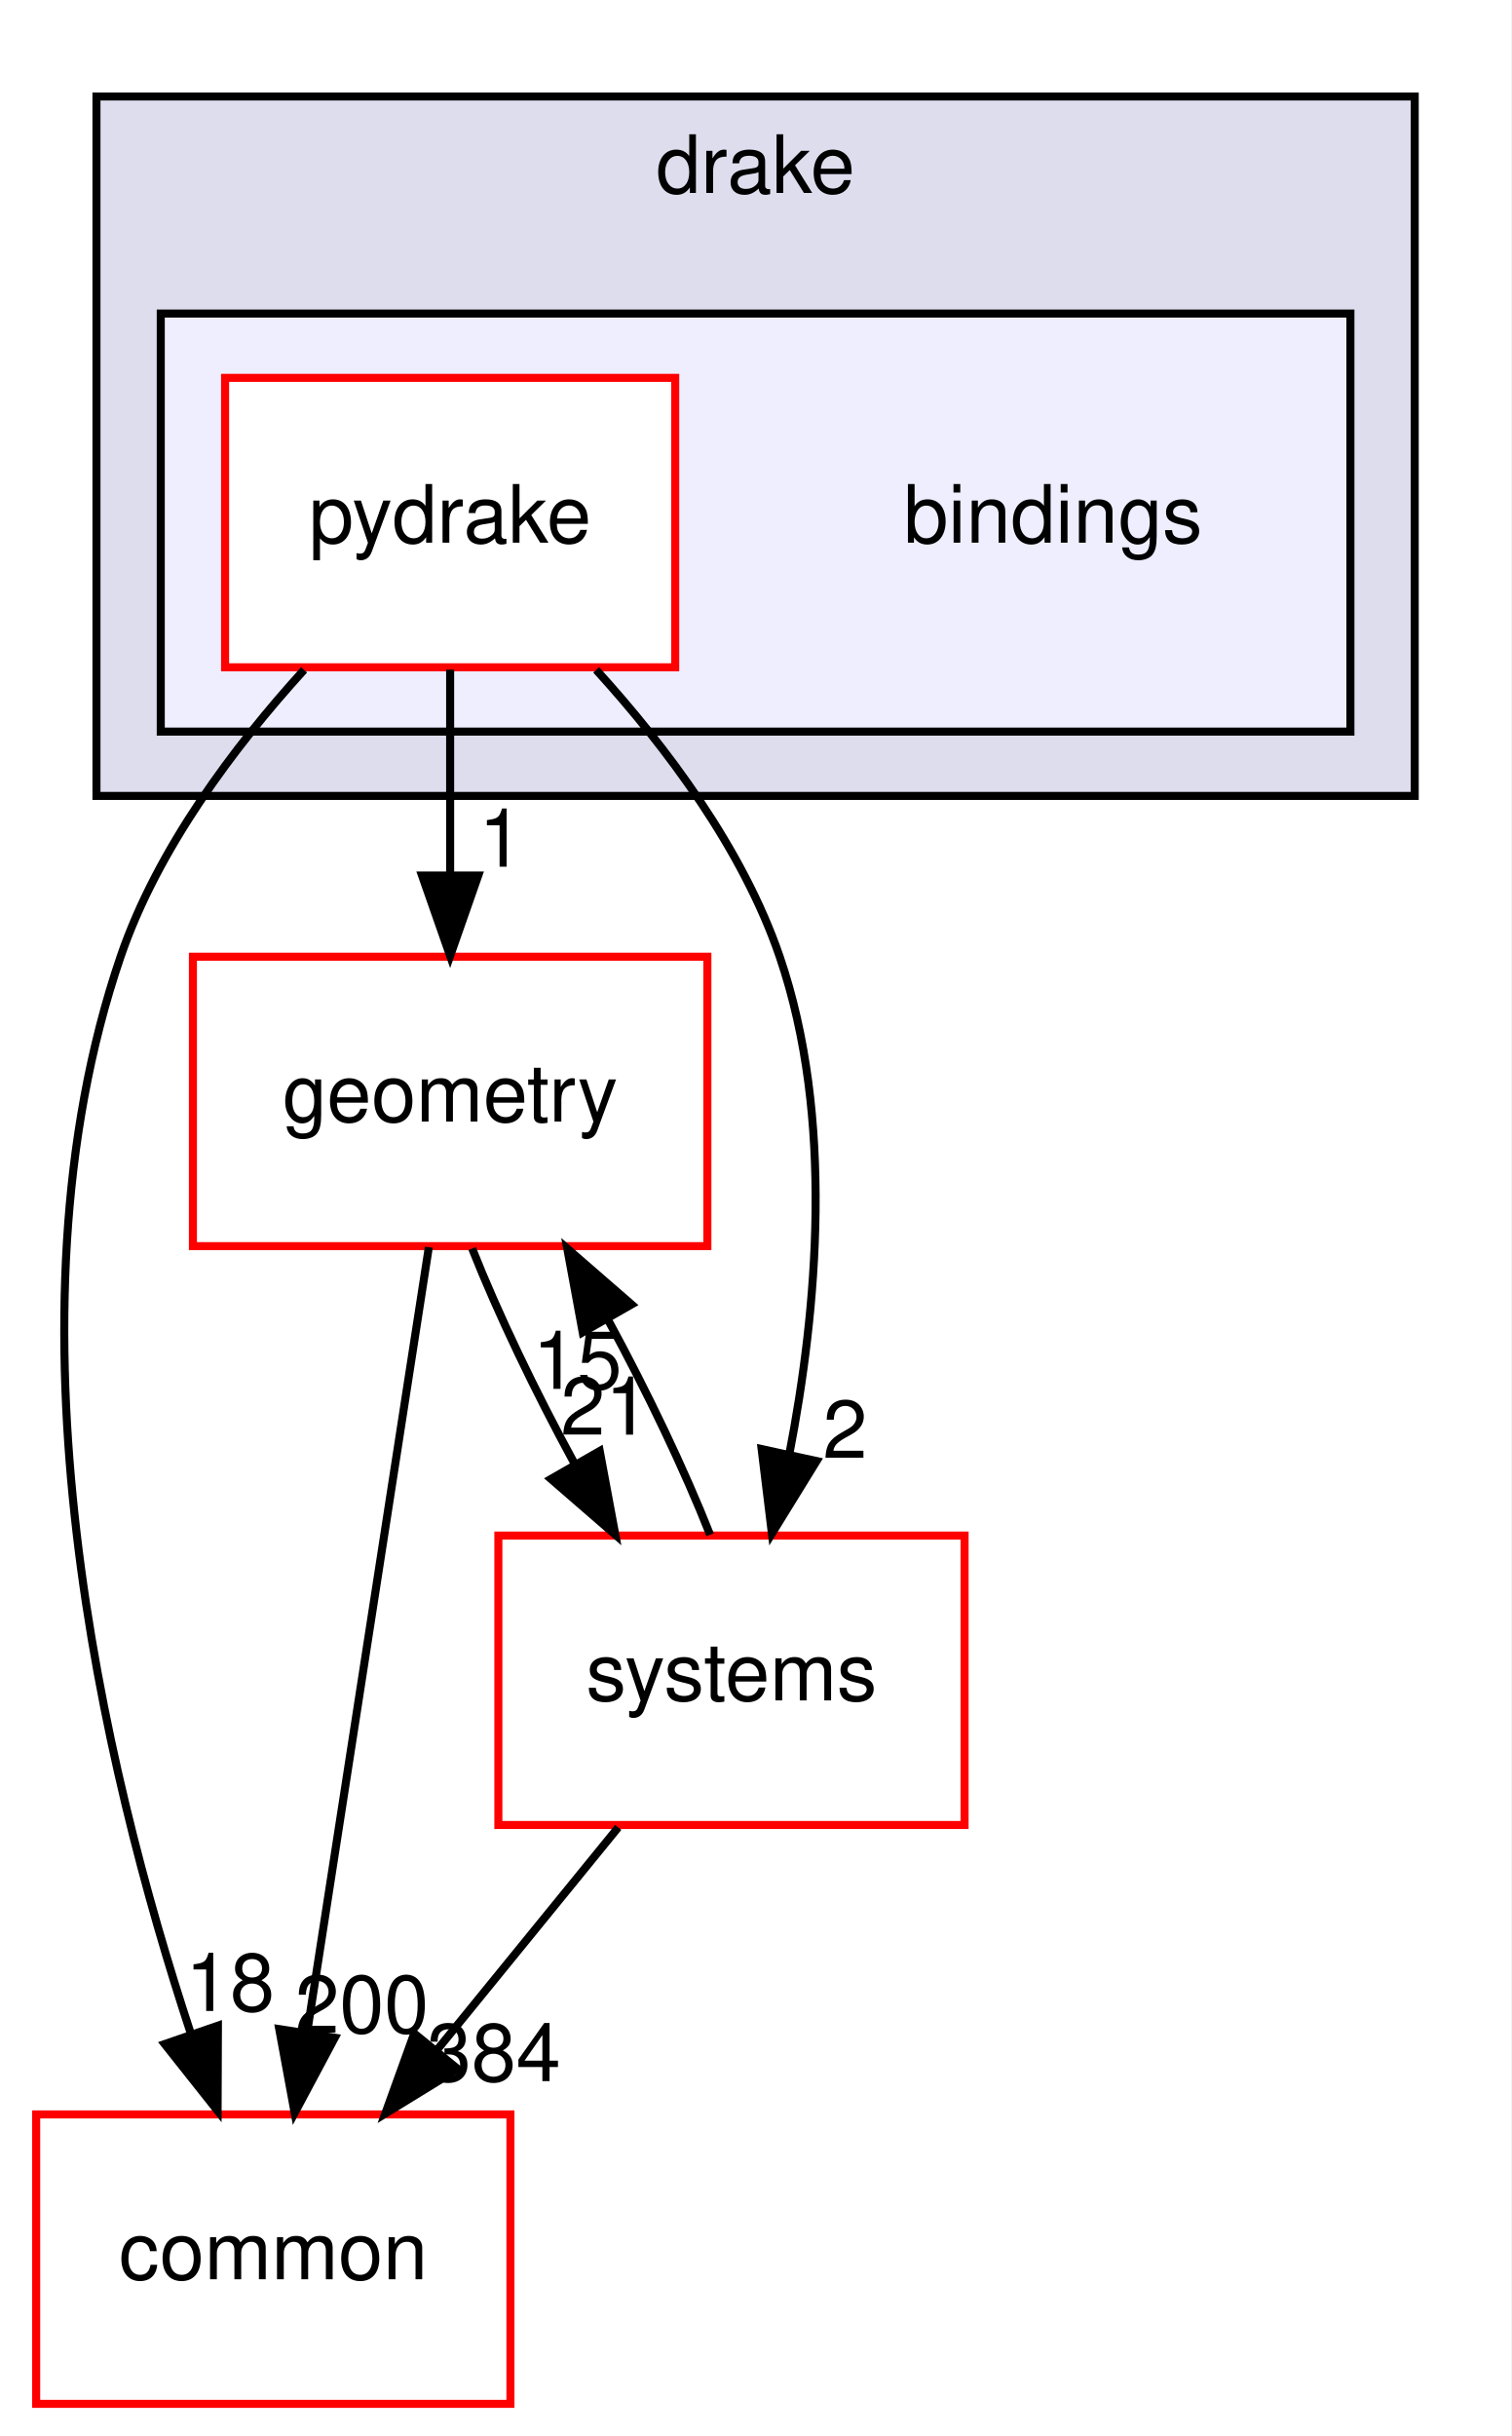
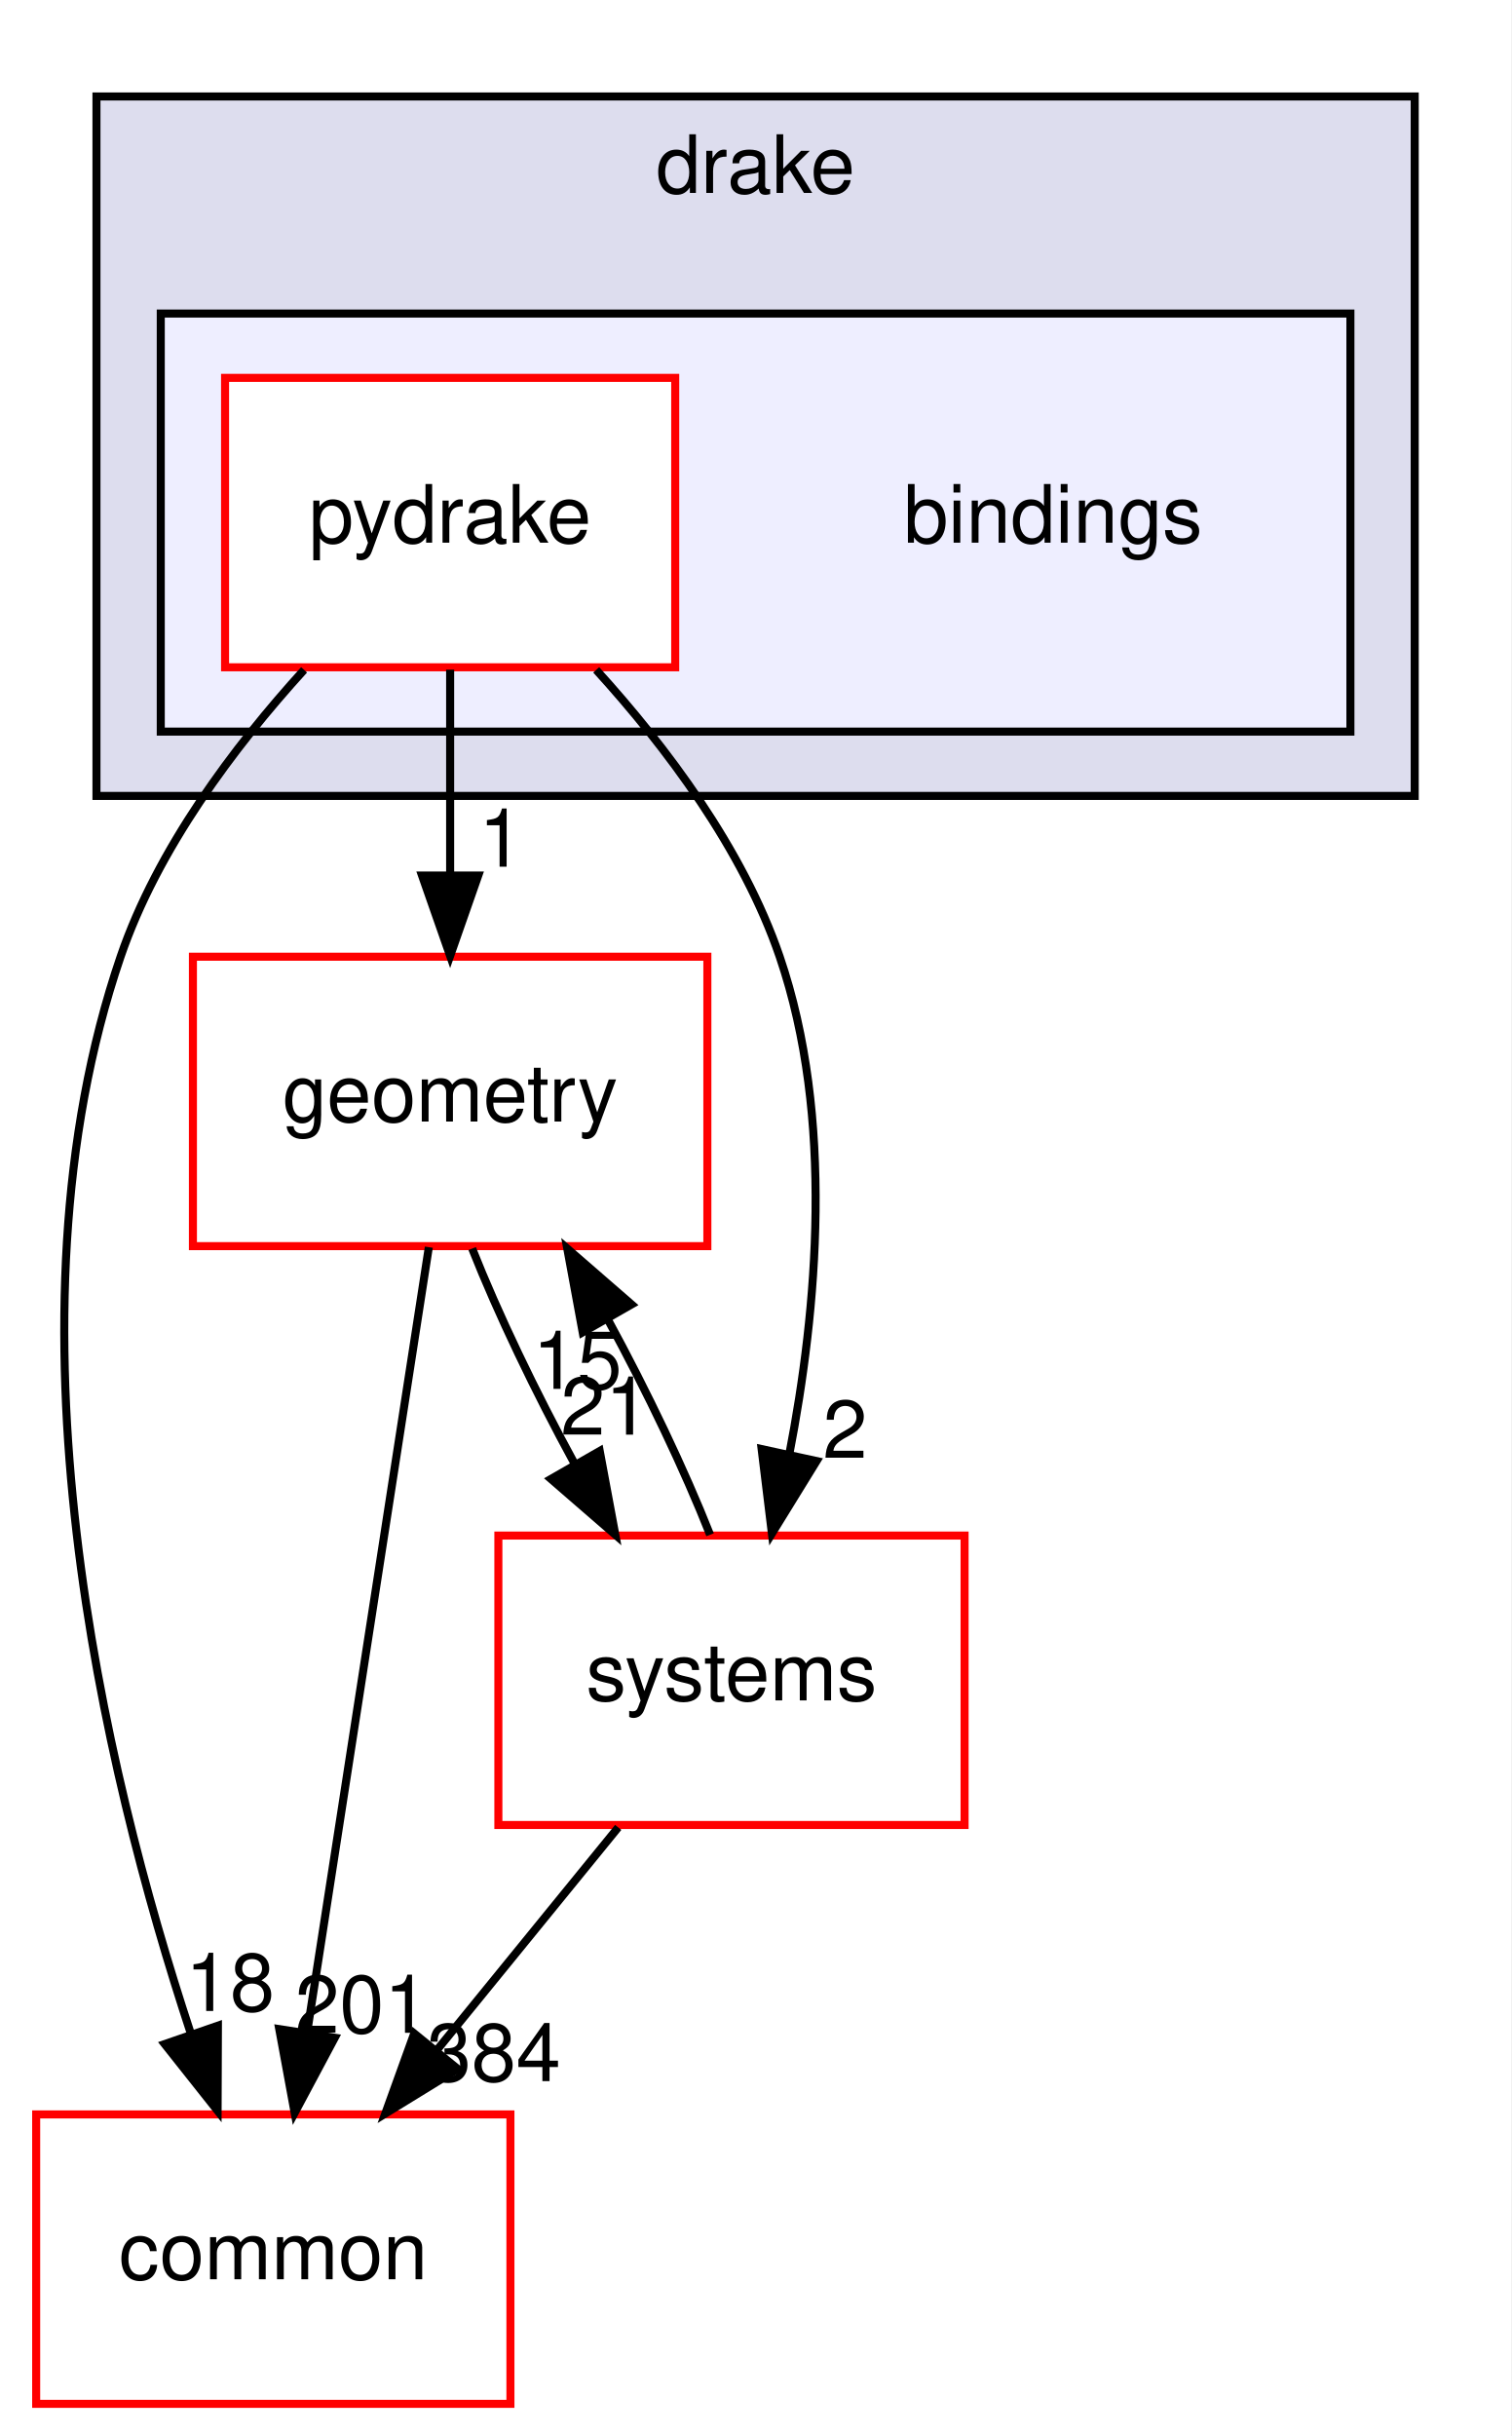
<svg xmlns="http://www.w3.org/2000/svg" xmlns:xlink="http://www.w3.org/1999/xlink" width="188pt" height="303pt" viewBox="0.00 0.00 188.00 303.00">
  <g id="graph0" class="graph" transform="scale(1 1) rotate(0) translate(4 299)">
    <polygon fill="white" stroke="transparent" points="-4,4 -4,-299 184,-299 184,4 -4,4" />
    <g id="clust1" class="cluster">
      <g id="a_clust1">
        <a xlink:href="dir_f1666844dc41ec91c14125b680b7be1b.html" target="_top" xlink:title="drake">
          <polygon fill="#ddddee" stroke="black" points="8,-200 8,-287 172,-287 172,-200 8,-200" />
          <text text-anchor="middle" x="90" y="-275" font-family="Helvetica,sans-Serif" font-size="10.00">drake</text>
        </a>
      </g>
    </g>
    <g id="clust2" class="cluster">
      <g id="a_clust2">
        <a xlink:href="dir_a8013f4957f3230075674e48512c1ba8.html" target="_top">
          <polygon fill="#eeeeff" stroke="black" points="16,-208 16,-260 164,-260 164,-208 16,-208" />
        </a>
      </g>
    </g>
    <g id="node1" class="node">
      <text text-anchor="middle" x="127" y="-231.5" font-family="Helvetica,sans-Serif" font-size="10.00">bindings</text>
    </g>
    <g id="node2" class="node">
      <g id="a_node2">
        <a xlink:href="dir_8816e59dc2bf9c067e8fdc1ddb07dc45.html" target="_top" xlink:title="pydrake">
          <polygon fill="white" stroke="red" points="80,-252 24,-252 24,-216 80,-216 80,-252" />
          <text text-anchor="middle" x="52" y="-231.5" font-family="Helvetica,sans-Serif" font-size="10.00">pydrake</text>
        </a>
      </g>
    </g>
    <g id="node3" class="node">
      <g id="a_node3">
        <a xlink:href="dir_a36da230f0956f48b11c85f7d599788f.html" target="_top" xlink:title="common">
          <polygon fill="white" stroke="red" points="59.5,-36 0.5,-36 0.5,0 59.5,0 59.5,-36" />
          <text text-anchor="middle" x="30" y="-15.5" font-family="Helvetica,sans-Serif" font-size="10.00">common</text>
        </a>
      </g>
    </g>
    <g id="edge1" class="edge">
      <path fill="none" stroke="black" d="M33.83,-215.68C25.12,-206.1 15.59,-193.43 11,-180 -4.44,-134.82 8.93,-78.82 19.7,-46.18" />
      <polygon fill="black" stroke="black" points="23.11,-47.04 23.07,-36.45 16.49,-44.75 23.11,-47.04" />
      <g id="a_edge1-headlabel">
        <a xlink:href="dir_000002_000015.html" target="_top" xlink:title="18">
          <text text-anchor="middle" x="24.62" y="-48.87" font-family="Helvetica,sans-Serif" font-size="10.00">18</text>
        </a>
      </g>
    </g>
    <g id="node4" class="node">
      <g id="a_node4">
        <a xlink:href="dir_d739e095b49d8b72164589d00310017d.html" target="_top" xlink:title="geometry">
          <polygon fill="white" stroke="red" points="84,-180 20,-180 20,-144 84,-144 84,-180" />
          <text text-anchor="middle" x="52" y="-159.5" font-family="Helvetica,sans-Serif" font-size="10.00">geometry</text>
        </a>
      </g>
    </g>
    <g id="edge2" class="edge">
      <path fill="none" stroke="black" d="M52,-215.7C52,-207.98 52,-198.71 52,-190.11" />
      <polygon fill="black" stroke="black" points="55.5,-190.1 52,-180.1 48.5,-190.1 55.5,-190.1" />
      <g id="a_edge2-headlabel">
        <a xlink:href="dir_000002_000052.html" target="_top" xlink:title="1">
          <text text-anchor="middle" x="58.34" y="-191.2" font-family="Helvetica,sans-Serif" font-size="10.00">1</text>
        </a>
      </g>
    </g>
    <g id="node5" class="node">
      <g id="a_node5">
        <a xlink:href="dir_b7a0e33b407baa23d8a077e33033c988.html" target="_top" xlink:title="systems">
          <polygon fill="white" stroke="red" points="116,-108 58,-108 58,-72 116,-72 116,-108" />
          <text text-anchor="middle" x="87" y="-87.5" font-family="Helvetica,sans-Serif" font-size="10.00">systems</text>
        </a>
      </g>
    </g>
    <g id="edge3" class="edge">
      <path fill="none" stroke="black" d="M70.17,-215.68C78.88,-206.1 88.41,-193.43 93,-180 99.82,-160.03 97.68,-136.11 94.19,-118.09" />
      <polygon fill="black" stroke="black" points="97.59,-117.27 92.03,-108.25 90.75,-118.76 97.59,-117.27" />
      <g id="a_edge3-headlabel">
        <a xlink:href="dir_000002_000101.html" target="_top" xlink:title="2">
          <text text-anchor="middle" x="101.13" y="-117.67" font-family="Helvetica,sans-Serif" font-size="10.00">2</text>
        </a>
      </g>
    </g>
    <g id="edge4" class="edge">
      <path fill="none" stroke="black" d="M49.35,-143.87C45.6,-119.67 38.71,-75.21 34.24,-46.39" />
      <polygon fill="black" stroke="black" points="37.65,-45.54 32.66,-36.19 30.74,-46.61 37.65,-45.54" />
      <g id="a_edge4-headlabel">
-         <a xlink:href="dir_000052_000015.html" target="_top" xlink:title="200">
-           <text text-anchor="middle" x="41.01" y="-46.15" font-family="Helvetica,sans-Serif" font-size="10.00">200</text>
+         <a xlink:href="dir_000052_000015.html" target="_top" xlink:title="201">
+           <text text-anchor="middle" x="41.01" y="-46.15" font-family="Helvetica,sans-Serif" font-size="10.00">201</text>
        </a>
      </g>
    </g>
    <g id="edge5" class="edge">
      <path fill="none" stroke="black" d="M54.74,-143.7C57.93,-135.64 62.6,-125.89 67.46,-116.98" />
      <polygon fill="black" stroke="black" points="70.61,-118.52 72.55,-108.1 64.54,-115.04 70.61,-118.52" />
      <g id="a_edge5-headlabel">
        <a xlink:href="dir_000052_000101.html" target="_top" xlink:title="21">
          <text text-anchor="middle" x="71.29" y="-120.55" font-family="Helvetica,sans-Serif" font-size="10.00">21</text>
        </a>
      </g>
    </g>
    <g id="edge6" class="edge">
      <path fill="none" stroke="black" d="M72.91,-71.7C66.08,-63.3 57.74,-53.07 50.24,-43.86" />
      <polygon fill="black" stroke="black" points="52.96,-41.65 43.93,-36.1 47.53,-46.07 52.96,-41.65" />
      <g id="a_edge6-headlabel">
        <a xlink:href="dir_000101_000015.html" target="_top" xlink:title="384">
          <text text-anchor="middle" x="57.43" y="-40.14" font-family="Helvetica,sans-Serif" font-size="10.00">384</text>
        </a>
      </g>
    </g>
    <g id="edge7" class="edge">
      <path fill="none" stroke="black" d="M84.34,-108.1C81.17,-116.13 76.52,-125.87 71.66,-134.8" />
      <polygon fill="black" stroke="black" points="68.49,-133.28 66.57,-143.7 74.57,-136.75 68.49,-133.28" />
      <g id="a_edge7-headlabel">
        <a xlink:href="dir_000101_000052.html" target="_top" xlink:title="15">
          <text text-anchor="middle" x="67.82" y="-126.25" font-family="Helvetica,sans-Serif" font-size="10.00">15</text>
        </a>
      </g>
    </g>
  </g>
</svg>
